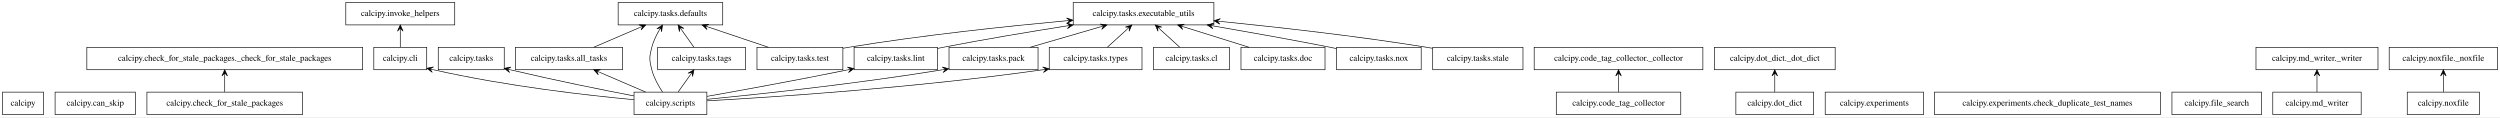
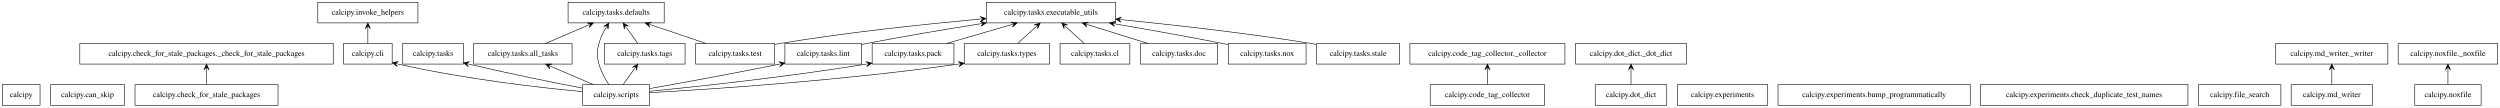
- <svg xmlns="http://www.w3.org/2000/svg" width="4016pt" height="188pt" viewBox="0.00 0.00 4016.00 188.00">
+ <svg xmlns="http://www.w3.org/2000/svg" width="4370pt" height="188pt" viewBox="0.00 0.00 4370.00 188.00">
  <g id="graph0" class="graph" transform="scale(1 1) rotate(0) translate(4 184)">
-     <polygon fill="white" stroke="transparent" points="-4,4 -4,-184 4012,-184 4012,4 -4,4" />
+     <polygon fill="white" stroke="transparent" points="-4,4 -4,-184 4366,-184 4366,4 -4,4" />
    <g id="node1" class="node">
      <polygon fill="none" stroke="black" points="66,-36 0,-36 0,0 66,0 66,-36" />
      <text text-anchor="middle" x="33" y="-14.3" font-family="Times,serif" font-size="14.00">calcipy</text>
    </g>
    <g id="node2" class="node">
      <polygon fill="none" stroke="black" points="213.5,-36 84.5,-36 84.5,0 213.5,0 213.5,-36" />
      <text text-anchor="middle" x="149" y="-14.3" font-family="Times,serif" font-size="14.00">calcipy.can_skip</text>
    </g>
    <g id="node3" class="node">
      <polygon fill="none" stroke="black" points="482,-36 232,-36 232,0 482,0 482,-36" />
      <text text-anchor="middle" x="357" y="-14.3" font-family="Times,serif" font-size="14.00">calcipy.check_for_stale_packages</text>
    </g>
    <g id="node4" class="node">
      <polygon fill="none" stroke="black" points="578.5,-108 135.5,-108 135.5,-72 578.5,-72 578.5,-108" />
      <text text-anchor="middle" x="357" y="-86.3" font-family="Times,serif" font-size="14.00">calcipy.check_for_stale_packages._check_for_stale_packages</text>
    </g>
    <g id="edge1" class="edge">
      <path fill="none" stroke="black" d="M357,-36.3C357,-44.02 357,-53.29 357,-61.89" />
      <polygon fill="black" stroke="black" points="357,-71.9 352.5,-61.9 357,-66.9 357,-61.9 357,-61.9 357,-61.9 357,-66.9 361.5,-61.9 357,-71.9 357,-71.9" />
    </g>
    <g id="node5" class="node">
      <polygon fill="none" stroke="black" points="681.5,-108 596.5,-108 596.5,-72 681.5,-72 681.5,-108" />
      <text text-anchor="middle" x="639" y="-86.3" font-family="Times,serif" font-size="14.00">calcipy.cli</text>
    </g>
-     <g id="node13" class="node">
+     <g id="node14" class="node">
      <polygon fill="none" stroke="black" points="726.5,-180 551.5,-180 551.5,-144 726.5,-144 726.5,-180" />
      <text text-anchor="middle" x="639" y="-158.3" font-family="Times,serif" font-size="14.00">calcipy.invoke_helpers</text>
    </g>
    <g id="edge2" class="edge">
      <path fill="none" stroke="black" d="M639,-108.3C639,-116.02 639,-125.29 639,-133.89" />
      <polygon fill="black" stroke="black" points="639,-143.9 634.5,-133.9 639,-138.9 639,-133.9 639,-133.9 639,-133.9 639,-138.9 643.5,-133.9 639,-143.9 639,-143.9" />
    </g>
    <g id="node6" class="node">
      <polygon fill="none" stroke="black" points="2696,-36 2496,-36 2496,0 2696,0 2696,-36" />
      <text text-anchor="middle" x="2596" y="-14.3" font-family="Times,serif" font-size="14.00">calcipy.code_tag_collector</text>
    </g>
    <g id="node7" class="node">
      <polygon fill="none" stroke="black" points="2731.5,-108 2460.5,-108 2460.5,-72 2731.5,-72 2731.5,-108" />
      <text text-anchor="middle" x="2596" y="-86.3" font-family="Times,serif" font-size="14.00">calcipy.code_tag_collector._collector</text>
    </g>
    <g id="edge3" class="edge">
      <path fill="none" stroke="black" d="M2596,-36.3C2596,-44.02 2596,-53.29 2596,-61.89" />
      <polygon fill="black" stroke="black" points="2596,-71.9 2591.5,-61.9 2596,-66.9 2596,-61.9 2596,-61.9 2596,-61.9 2596,-66.9 2600.5,-61.9 2596,-71.9 2596,-71.9" />
    </g>
    <g id="node8" class="node">
      <polygon fill="none" stroke="black" points="2909.5,-36 2784.5,-36 2784.5,0 2909.5,0 2909.5,-36" />
      <text text-anchor="middle" x="2847" y="-14.3" font-family="Times,serif" font-size="14.00">calcipy.dot_dict</text>
    </g>
    <g id="node9" class="node">
      <polygon fill="none" stroke="black" points="2944,-108 2750,-108 2750,-72 2944,-72 2944,-108" />
      <text text-anchor="middle" x="2847" y="-86.3" font-family="Times,serif" font-size="14.00">calcipy.dot_dict._dot_dict</text>
    </g>
    <g id="edge4" class="edge">
      <path fill="none" stroke="black" d="M2847,-36.3C2847,-44.02 2847,-53.29 2847,-61.89" />
      <polygon fill="black" stroke="black" points="2847,-71.9 2842.5,-61.9 2847,-66.9 2847,-61.9 2847,-61.9 2847,-61.9 2847,-66.9 2851.5,-61.9 2847,-71.9 2847,-71.9" />
    </g>
    <g id="node10" class="node">
      <polygon fill="none" stroke="black" points="3086,-36 2928,-36 2928,0 3086,0 3086,-36" />
      <text text-anchor="middle" x="3007" y="-14.3" font-family="Times,serif" font-size="14.00">calcipy.experiments</text>
    </g>
    <g id="node11" class="node">
-       <polygon fill="none" stroke="black" points="3466.5,-36 3103.5,-36 3103.5,0 3466.5,0 3466.5,-36" />
-       <text text-anchor="middle" x="3285" y="-14.3" font-family="Times,serif" font-size="14.00">calcipy.experiments.check_duplicate_test_names</text>
+       <polygon fill="none" stroke="black" points="3440,-36 3104,-36 3104,0 3440,0 3440,-36" />
+       <text text-anchor="middle" x="3272" y="-14.3" font-family="Times,serif" font-size="14.00">calcipy.experiments.bump_programmatically</text>
    </g>
    <g id="node12" class="node">
-       <polygon fill="none" stroke="black" points="3629,-36 3485,-36 3485,0 3629,0 3629,-36" />
-       <text text-anchor="middle" x="3557" y="-14.3" font-family="Times,serif" font-size="14.00">calcipy.file_search</text>
-     </g>
-     <g id="node14" class="node">
-       <polygon fill="none" stroke="black" points="3789,-36 3647,-36 3647,0 3789,0 3789,-36" />
-       <text text-anchor="middle" x="3718" y="-14.3" font-family="Times,serif" font-size="14.00">calcipy.md_writer</text>
+       <polygon fill="none" stroke="black" points="3820.5,-36 3457.5,-36 3457.5,0 3820.5,0 3820.5,-36" />
+       <text text-anchor="middle" x="3639" y="-14.3" font-family="Times,serif" font-size="14.00">calcipy.experiments.check_duplicate_test_names</text>
+     </g>
+     <g id="node13" class="node">
+       <polygon fill="none" stroke="black" points="3983,-36 3839,-36 3839,0 3983,0 3983,-36" />
+       <text text-anchor="middle" x="3911" y="-14.3" font-family="Times,serif" font-size="14.00">calcipy.file_search</text>
    </g>
    <g id="node15" class="node">
-       <polygon fill="none" stroke="black" points="3816,-108 3620,-108 3620,-72 3816,-72 3816,-108" />
-       <text text-anchor="middle" x="3718" y="-86.3" font-family="Times,serif" font-size="14.00">calcipy.md_writer._writer</text>
+       <polygon fill="none" stroke="black" points="4143,-36 4001,-36 4001,0 4143,0 4143,-36" />
+       <text text-anchor="middle" x="4072" y="-14.3" font-family="Times,serif" font-size="14.00">calcipy.md_writer</text>
+     </g>
+     <g id="node16" class="node">
+       <polygon fill="none" stroke="black" points="4170,-108 3974,-108 3974,-72 4170,-72 4170,-108" />
+       <text text-anchor="middle" x="4072" y="-86.3" font-family="Times,serif" font-size="14.00">calcipy.md_writer._writer</text>
    </g>
    <g id="edge5" class="edge">
-       <path fill="none" stroke="black" d="M3718,-36.3C3718,-44.02 3718,-53.29 3718,-61.89" />
-       <polygon fill="black" stroke="black" points="3718,-71.9 3713.5,-61.9 3718,-66.9 3718,-61.9 3718,-61.9 3718,-61.9 3718,-66.9 3722.5,-61.9 3718,-71.9 3718,-71.9" />
-     </g>
-     <g id="node16" class="node">
-       <polygon fill="none" stroke="black" points="3979,-36 3863,-36 3863,0 3979,0 3979,-36" />
-       <text text-anchor="middle" x="3921" y="-14.3" font-family="Times,serif" font-size="14.00">calcipy.noxfile</text>
+       <path fill="none" stroke="black" d="M4072,-36.3C4072,-44.02 4072,-53.29 4072,-61.89" />
+       <polygon fill="black" stroke="black" points="4072,-71.9 4067.5,-61.9 4072,-66.9 4072,-61.9 4072,-61.9 4072,-61.9 4072,-66.9 4076.5,-61.9 4072,-71.9 4072,-71.9" />
    </g>
    <g id="node17" class="node">
-       <polygon fill="none" stroke="black" points="4008,-108 3834,-108 3834,-72 4008,-72 4008,-108" />
-       <text text-anchor="middle" x="3921" y="-86.3" font-family="Times,serif" font-size="14.00">calcipy.noxfile._noxfile</text>
+       <polygon fill="none" stroke="black" points="4333,-36 4217,-36 4217,0 4333,0 4333,-36" />
+       <text text-anchor="middle" x="4275" y="-14.3" font-family="Times,serif" font-size="14.00">calcipy.noxfile</text>
+     </g>
+     <g id="node18" class="node">
+       <polygon fill="none" stroke="black" points="4362,-108 4188,-108 4188,-72 4362,-72 4362,-108" />
+       <text text-anchor="middle" x="4275" y="-86.3" font-family="Times,serif" font-size="14.00">calcipy.noxfile._noxfile</text>
    </g>
    <g id="edge6" class="edge">
-       <path fill="none" stroke="black" d="M3921,-36.3C3921,-44.02 3921,-53.29 3921,-61.89" />
-       <polygon fill="black" stroke="black" points="3921,-71.9 3916.5,-61.9 3921,-66.9 3921,-61.9 3921,-61.9 3921,-61.9 3921,-66.9 3925.5,-61.9 3921,-71.9 3921,-71.9" />
-     </g>
-     <g id="node18" class="node">
+       <path fill="none" stroke="black" d="M4275,-36.3C4275,-44.02 4275,-53.29 4275,-61.89" />
+       <polygon fill="black" stroke="black" points="4275,-71.9 4270.5,-61.9 4275,-66.9 4275,-61.9 4275,-61.9 4275,-61.9 4275,-66.9 4279.5,-61.9 4275,-71.9 4275,-71.9" />
+     </g>
+     <g id="node19" class="node">
      <polygon fill="none" stroke="black" points="1131.5,-36 1014.5,-36 1014.5,0 1131.5,0 1131.5,-36" />
      <text text-anchor="middle" x="1073" y="-14.3" font-family="Times,serif" font-size="14.00">calcipy.scripts</text>
    </g>
    <g id="edge7" class="edge">
      <path fill="none" stroke="black" d="M1014.49,-23.85C941.09,-30.66 811.36,-45.09 691.74,-72.07" />
      <polygon fill="black" stroke="black" points="681.68,-74.38 690.42,-67.76 686.55,-73.26 691.43,-72.15 691.43,-72.15 691.43,-72.15 686.55,-73.26 692.43,-76.53 681.68,-74.38 681.68,-74.38" />
    </g>
-     <g id="node19" class="node">
+     <g id="node20" class="node">
      <polygon fill="none" stroke="black" points="806,-108 700,-108 700,-72 806,-72 806,-108" />
      <text text-anchor="middle" x="753" y="-86.3" font-family="Times,serif" font-size="14.00">calcipy.tasks</text>
    </g>
    <g id="edge8" class="edge">
      <path fill="none" stroke="black" d="M1014.35,-29.92C964.16,-39.52 889.77,-54.36 815.97,-71.84" />
      <polygon fill="black" stroke="black" points="806.04,-74.21 814.72,-67.51 810.9,-73.05 815.77,-71.89 815.77,-71.89 815.77,-71.89 810.9,-73.05 816.81,-76.27 806.04,-74.21 806.04,-74.21" />
    </g>
-     <g id="node20" class="node">
+     <g id="node21" class="node">
      <polygon fill="none" stroke="black" points="996,-108 824,-108 824,-72 996,-72 996,-108" />
      <text text-anchor="middle" x="910" y="-86.3" font-family="Times,serif" font-size="14.00">calcipy.tasks.all_tasks</text>
    </g>
    <g id="edge9" class="edge">
      <path fill="none" stroke="black" d="M1033.13,-36.12C1010.84,-45.69 982.88,-57.7 959.24,-67.85" />
      <polygon fill="black" stroke="black" points="949.74,-71.93 957.16,-63.85 954.34,-69.96 958.93,-67.99 958.93,-67.99 958.93,-67.99 954.34,-69.96 960.71,-72.12 949.74,-71.93 949.74,-71.93" />
    </g>
-     <g id="node22" class="node">
+     <g id="node23" class="node">
      <polygon fill="none" stroke="black" points="1157,-180 989,-180 989,-144 1157,-144 1157,-180" />
      <text text-anchor="middle" x="1073" y="-158.3" font-family="Times,serif" font-size="14.00">calcipy.tasks.defaults</text>
    </g>
    <g id="edge10" class="edge">
      <path fill="none" stroke="black" d="M1060.27,-36.15C1053.71,-46.08 1046.39,-59.12 1043,-72 1038.92,-87.47 1038.92,-92.53 1043,-108 1045.49,-117.46 1050.1,-127.01 1054.97,-135.34" />
      <polygon fill="black" stroke="black" points="1060.27,-143.85 1051.17,-137.74 1057.63,-139.6 1054.98,-135.36 1054.98,-135.36 1054.98,-135.36 1057.63,-139.6 1058.8,-132.98 1060.27,-143.85 1060.27,-143.85" />
    </g>
-     <g id="node25" class="node">
+     <g id="node26" class="node">
      <polygon fill="none" stroke="black" points="1502,-108 1368,-108 1368,-72 1502,-72 1502,-108" />
      <text text-anchor="middle" x="1435" y="-86.3" font-family="Times,serif" font-size="14.00">calcipy.tasks.lint</text>
    </g>
    <g id="edge11" class="edge">
      <path fill="none" stroke="black" d="M1131.73,-29.23C1187.43,-39.08 1273.7,-54.72 1357.9,-71.81" />
      <polygon fill="black" stroke="black" points="1367.89,-73.85 1357.19,-76.26 1362.99,-72.85 1358.09,-71.85 1358.09,-71.85 1358.09,-71.85 1362.99,-72.85 1358.99,-67.44 1367.89,-73.85 1367.89,-73.85" />
    </g>
-     <g id="node27" class="node">
+     <g id="node28" class="node">
      <polygon fill="none" stroke="black" points="1663.5,-108 1520.5,-108 1520.5,-72 1663.5,-72 1663.5,-108" />
      <text text-anchor="middle" x="1592" y="-86.3" font-family="Times,serif" font-size="14.00">calcipy.tasks.pack</text>
    </g>
    <g id="edge12" class="edge">
      <path fill="none" stroke="black" d="M1131.68,-24.47C1213.95,-32.51 1368.46,-48.9 1509.91,-71.9" />
      <polygon fill="black" stroke="black" points="1520.07,-73.57 1509.48,-76.39 1515.14,-72.76 1510.2,-71.95 1510.2,-71.95 1510.2,-71.95 1515.14,-72.76 1510.93,-67.51 1520.07,-73.57 1520.07,-73.57" />
    </g>
-     <g id="node29" class="node">
+     <g id="node30" class="node">
      <polygon fill="none" stroke="black" points="1193.5,-108 1052.5,-108 1052.5,-72 1193.5,-72 1193.5,-108" />
      <text text-anchor="middle" x="1123" y="-86.3" font-family="Times,serif" font-size="14.00">calcipy.tasks.tags</text>
    </g>
    <g id="edge13" class="edge">
      <path fill="none" stroke="black" d="M1085.36,-36.3C1091.23,-44.53 1098.37,-54.52 1104.84,-63.58" />
      <polygon fill="black" stroke="black" points="1110.78,-71.9 1101.31,-66.37 1107.88,-67.83 1104.97,-63.76 1104.97,-63.76 1104.97,-63.76 1107.88,-67.83 1108.63,-61.14 1110.78,-71.9 1110.78,-71.9" />
    </g>
-     <g id="node31" class="node">
+     <g id="node32" class="node">
      <polygon fill="none" stroke="black" points="1830.5,-108 1681.5,-108 1681.5,-72 1830.5,-72 1830.5,-108" />
      <text text-anchor="middle" x="1756" y="-86.3" font-family="Times,serif" font-size="14.00">calcipy.tasks.types</text>
    </g>
    <g id="edge14" class="edge">
      <path fill="none" stroke="black" d="M1131.92,-22.03C1237.85,-27.95 1467.62,-42.97 1671.43,-72.02" />
      <polygon fill="black" stroke="black" points="1681.42,-73.46 1670.88,-76.49 1676.47,-72.75 1671.52,-72.03 1671.52,-72.03 1671.52,-72.03 1676.47,-72.75 1672.16,-67.58 1681.42,-73.46 1681.42,-73.46" />
    </g>
    <g id="edge15" class="edge">
      <path fill="none" stroke="black" d="M949.87,-108.12C972.16,-117.69 1000.12,-129.7 1023.76,-139.85" />
      <polygon fill="black" stroke="black" points="1033.26,-143.93 1022.29,-144.12 1028.66,-141.96 1024.07,-139.99 1024.07,-139.99 1024.07,-139.99 1028.66,-141.96 1025.84,-135.85 1033.26,-143.93 1033.26,-143.93" />
    </g>
-     <g id="node21" class="node">
+     <g id="node22" class="node">
      <polygon fill="none" stroke="black" points="1971,-108 1849,-108 1849,-72 1971,-72 1971,-108" />
      <text text-anchor="middle" x="1910" y="-86.3" font-family="Times,serif" font-size="14.00">calcipy.tasks.cl</text>
    </g>
-     <g id="node24" class="node">
+     <g id="node25" class="node">
      <polygon fill="none" stroke="black" points="1946,-180 1720,-180 1720,-144 1946,-144 1946,-180" />
      <text text-anchor="middle" x="1833" y="-158.3" font-family="Times,serif" font-size="14.00">calcipy.tasks.executable_utils</text>
    </g>
    <g id="edge16" class="edge">
      <path fill="none" stroke="black" d="M1890.97,-108.3C1881.46,-116.95 1869.79,-127.55 1859.43,-136.97" />
      <polygon fill="black" stroke="black" points="1851.81,-143.9 1856.19,-133.84 1855.51,-140.53 1859.21,-137.17 1859.21,-137.17 1859.21,-137.17 1855.51,-140.53 1862.24,-140.5 1851.81,-143.9 1851.81,-143.9" />
    </g>
-     <g id="node23" class="node">
+     <g id="node24" class="node">
      <polygon fill="none" stroke="black" points="2124.5,-108 1989.5,-108 1989.5,-72 2124.5,-72 2124.5,-108" />
      <text text-anchor="middle" x="2057" y="-86.3" font-family="Times,serif" font-size="14.00">calcipy.tasks.doc</text>
    </g>
    <g id="edge17" class="edge">
      <path fill="none" stroke="black" d="M2002.49,-108.03C1970.78,-117.94 1930.64,-130.49 1897.39,-140.88" />
      <polygon fill="black" stroke="black" points="1887.75,-143.89 1895.96,-136.61 1892.53,-142.4 1897.3,-140.91 1897.3,-140.91 1897.3,-140.91 1892.53,-142.4 1898.64,-145.2 1887.75,-143.89 1887.75,-143.89" />
    </g>
    <g id="edge18" class="edge">
      <path fill="none" stroke="black" d="M1502.09,-106.23C1505.1,-106.84 1508.08,-107.43 1511,-108 1576.46,-120.7 1649.79,-132.92 1709.92,-142.43" />
      <polygon fill="black" stroke="black" points="1719.84,-143.99 1709.26,-146.88 1714.9,-143.21 1709.96,-142.43 1709.96,-142.43 1709.96,-142.43 1714.9,-143.21 1710.66,-137.99 1719.84,-143.99 1719.84,-143.99" />
    </g>
-     <g id="node26" class="node">
+     <g id="node27" class="node">
      <polygon fill="none" stroke="black" points="2279,-108 2143,-108 2143,-72 2279,-72 2279,-108" />
      <text text-anchor="middle" x="2211" y="-86.3" font-family="Times,serif" font-size="14.00">calcipy.tasks.nox</text>
    </g>
    <g id="edge19" class="edge">
      <path fill="none" stroke="black" d="M2142.97,-105.99C2139.6,-106.68 2136.26,-107.36 2133,-108 2071.08,-120.21 2001.7,-132.56 1945.27,-142.26" />
      <polygon fill="black" stroke="black" points="1935.25,-143.97 1944.34,-137.85 1940.17,-143.13 1945.1,-142.28 1945.1,-142.28 1945.1,-142.28 1940.17,-143.13 1945.86,-146.72 1935.25,-143.97 1935.25,-143.97" />
    </g>
    <g id="edge20" class="edge">
      <path fill="none" stroke="black" d="M1650.65,-108.03C1684.91,-117.99 1728.32,-130.59 1764.19,-141.01" />
      <polygon fill="black" stroke="black" points="1774.09,-143.89 1763.23,-145.42 1769.29,-142.49 1764.49,-141.1 1764.49,-141.1 1764.49,-141.1 1769.29,-142.49 1765.74,-136.78 1774.09,-143.89 1774.09,-143.89" />
    </g>
-     <g id="node28" class="node">
+     <g id="node29" class="node">
      <polygon fill="none" stroke="black" points="2442.5,-108 2297.5,-108 2297.5,-72 2442.5,-72 2442.5,-108" />
      <text text-anchor="middle" x="2370" y="-86.3" font-family="Times,serif" font-size="14.00">calcipy.tasks.stale</text>
    </g>
    <g id="edge21" class="edge">
      <path fill="none" stroke="black" d="M2297.18,-106.44C2294.09,-106.99 2291.01,-107.51 2288,-108 2176.19,-126.07 2047.98,-140.43 1956.21,-149.63" />
      <polygon fill="black" stroke="black" points="1946.04,-150.64 1955.55,-145.17 1951.02,-150.14 1955.99,-149.65 1955.99,-149.65 1955.99,-149.65 1951.02,-150.14 1956.44,-154.13 1946.04,-150.64 1946.04,-150.64" />
    </g>
    <g id="edge22" class="edge">
      <path fill="none" stroke="black" d="M1110.64,-108.3C1104.77,-116.53 1097.63,-126.52 1091.16,-135.58" />
      <polygon fill="black" stroke="black" points="1085.22,-143.9 1087.37,-133.14 1088.12,-139.83 1091.03,-135.76 1091.03,-135.76 1091.03,-135.76 1088.12,-139.83 1094.69,-138.37 1085.22,-143.9 1085.22,-143.9" />
    </g>
-     <g id="node30" class="node">
+     <g id="node31" class="node">
      <polygon fill="none" stroke="black" points="1350,-108 1212,-108 1212,-72 1350,-72 1350,-108" />
      <text text-anchor="middle" x="1281" y="-86.3" font-family="Times,serif" font-size="14.00">calcipy.tasks.test</text>
    </g>
    <g id="edge23" class="edge">
      <path fill="none" stroke="black" d="M1230.38,-108.03C1201.19,-117.86 1164.31,-130.27 1133.58,-140.61" />
      <polygon fill="black" stroke="black" points="1123.84,-143.89 1131.89,-136.43 1128.58,-142.29 1133.32,-140.7 1133.32,-140.7 1133.32,-140.7 1128.58,-142.29 1134.76,-144.96 1123.84,-143.89 1123.84,-143.89" />
    </g>
    <g id="edge24" class="edge">
      <path fill="none" stroke="black" d="M1350.25,-106.48C1353.2,-107.02 1356.13,-107.53 1359,-108 1477.37,-127.46 1613.57,-141.87 1709.51,-150.71" />
      <polygon fill="black" stroke="black" points="1719.54,-151.63 1709.17,-155.2 1714.56,-151.17 1709.58,-150.72 1709.58,-150.72 1709.58,-150.72 1714.56,-151.17 1709.99,-146.24 1719.54,-151.63 1719.54,-151.63" />
    </g>
    <g id="edge25" class="edge">
      <path fill="none" stroke="black" d="M1775.03,-108.3C1784.54,-116.95 1796.21,-127.55 1806.57,-136.97" />
      <polygon fill="black" stroke="black" points="1814.19,-143.9 1803.76,-140.5 1810.49,-140.53 1806.79,-137.17 1806.79,-137.17 1806.79,-137.17 1810.49,-140.53 1809.81,-133.84 1814.19,-143.9 1814.19,-143.9" />
    </g>
  </g>
</svg>
